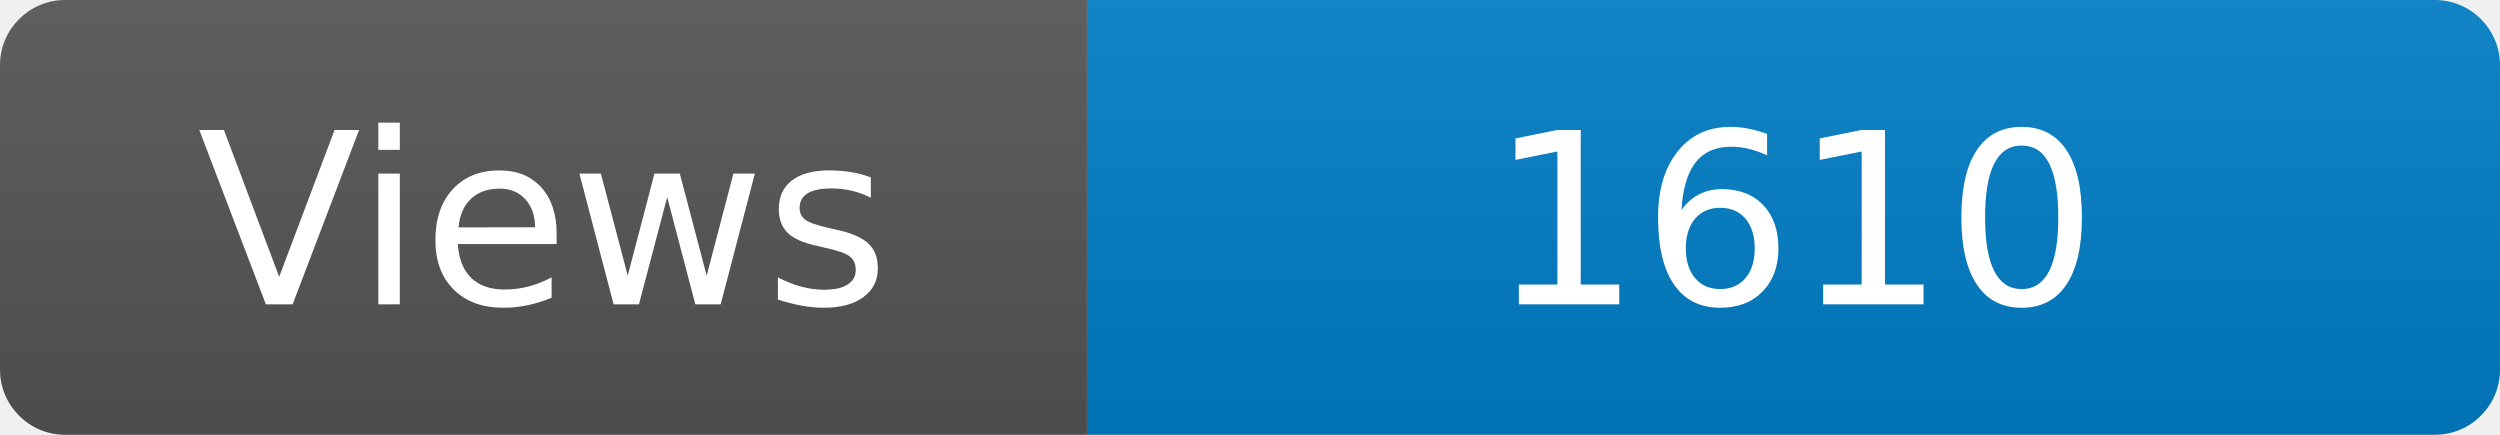
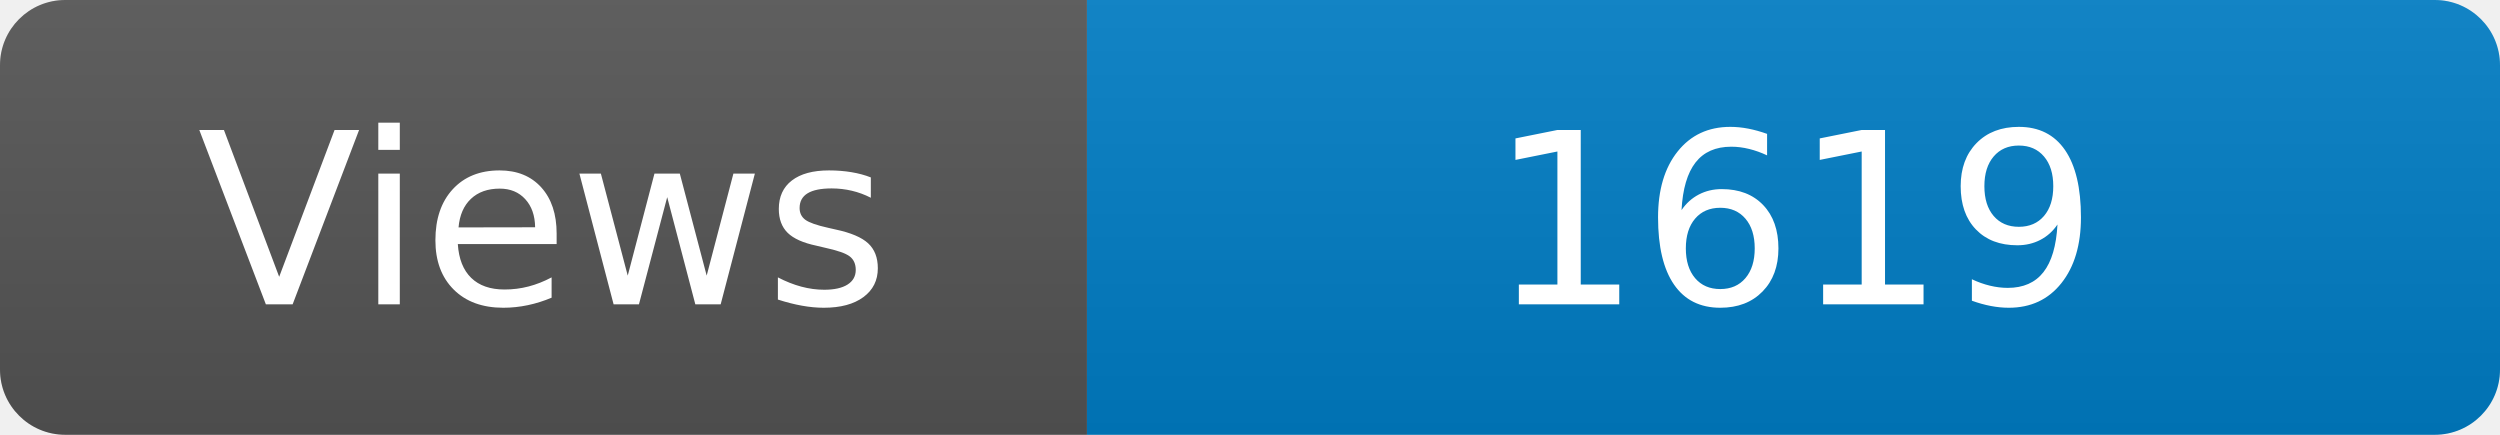
<svg xmlns="http://www.w3.org/2000/svg" width="115" height="20" role="img" aria-label="Maintained?: yes">
  <linearGradient id="s" x2="0" y2="100%">
    <stop offset="0" stop-color="#bbb" stop-opacity=".1" />
    <stop offset="1" stop-opacity=".1" />
  </linearGradient>
  <clipPath id="r">
    <rect width="115" height="20" rx="3" fill="#fff" />
  </clipPath>
  <g clip-path="url(#r)">
    <rect width="50" height="20" fill="#555" />
    <rect x="50" width="160" height="20" fill="#007ec6" />
    <rect width="115" height="20" fill="url(#s)" />
  </g>
  <g fill="#fff" text-anchor="middle" font-family="Verdana,Geneva,DejaVu Sans,sans-serif" font-size="110">
    <text x="250" y="140" transform="scale(.1)" fill="#fff">Views</text>
-     <text x="825" y="140" transform="scale(.1)" fill="#fff">1610</text>
+     <text x="825" y="140" transform="scale(.1)" fill="#fff">1619</text>
  </g>
</svg>
